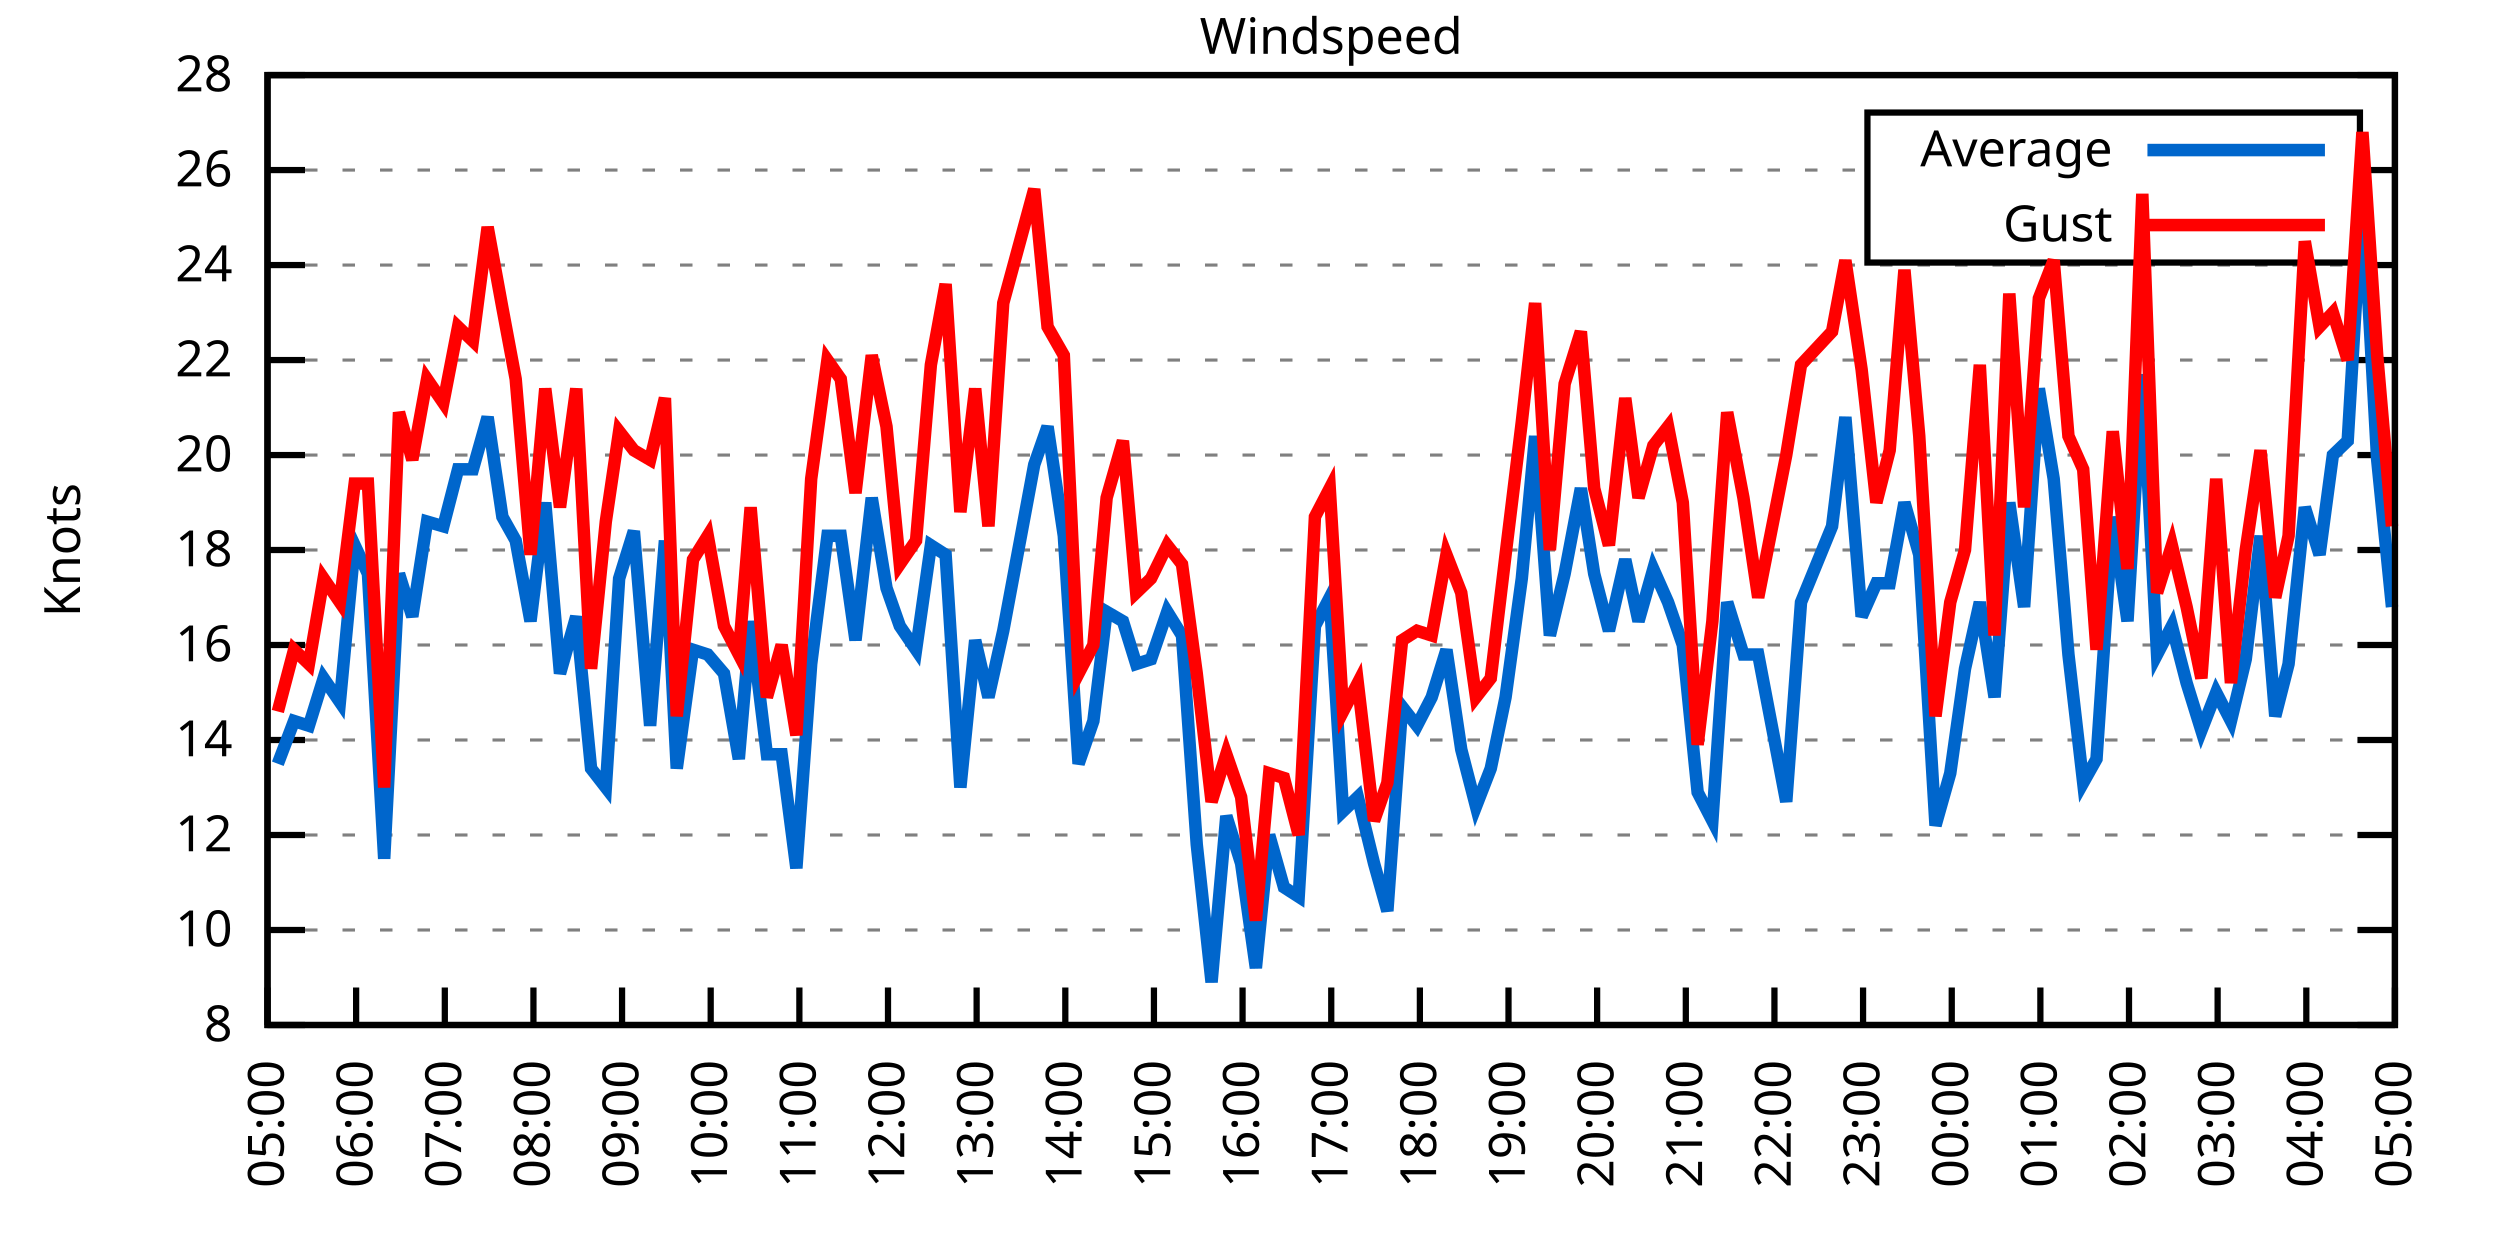
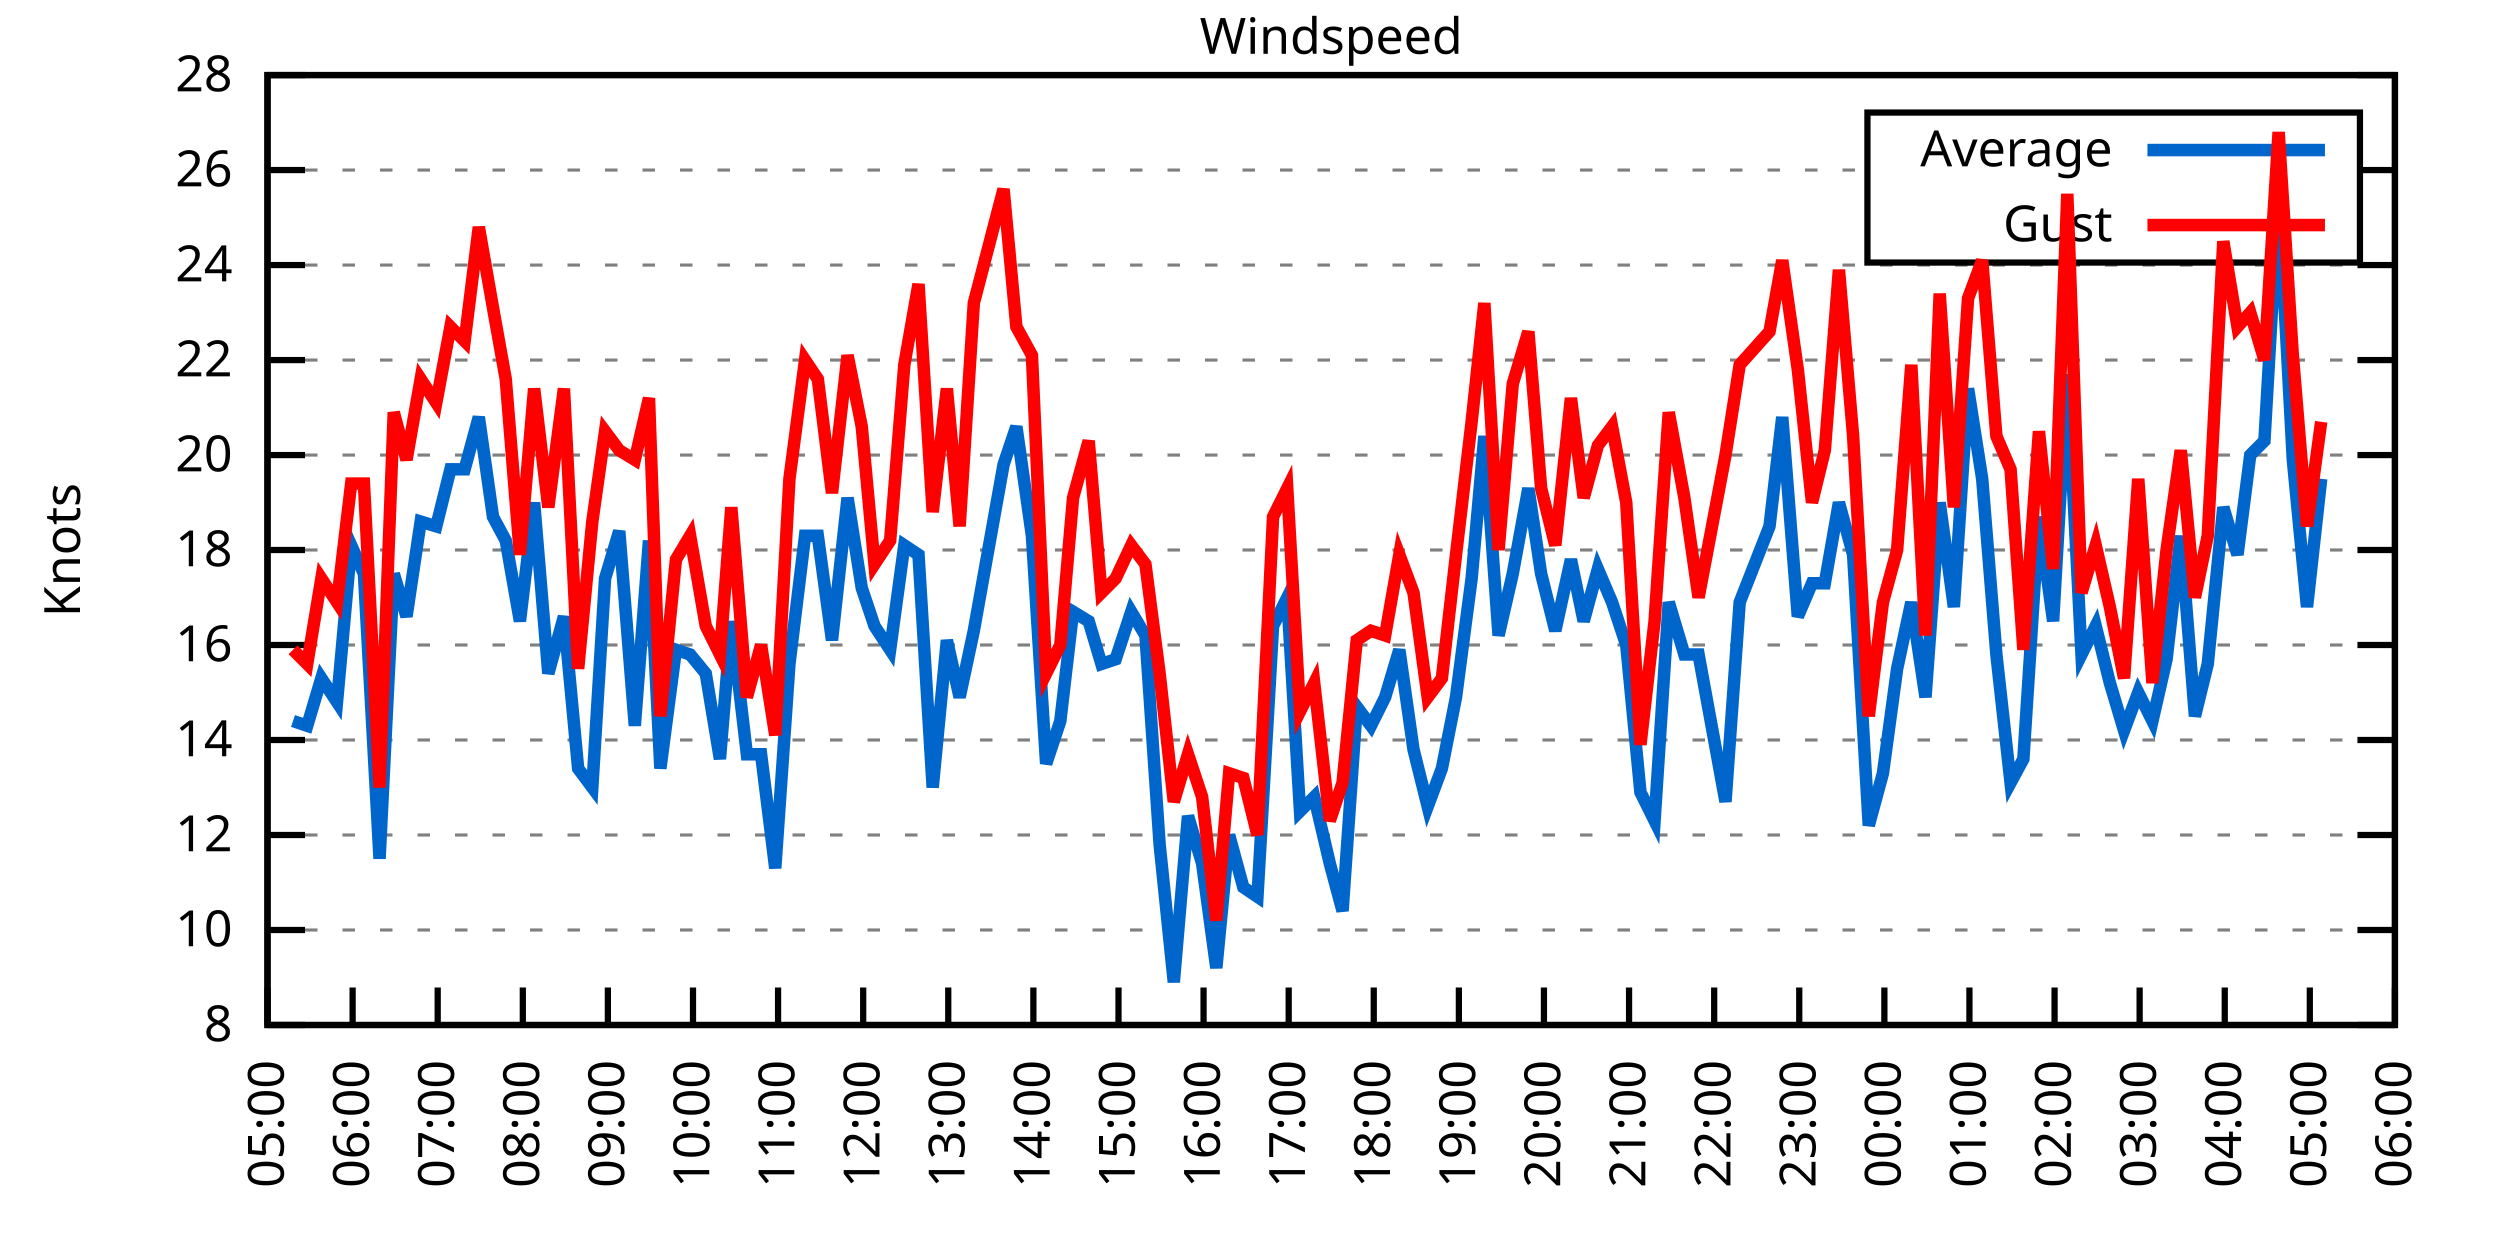
<svg xmlns="http://www.w3.org/2000/svg" xmlns:xlink="http://www.w3.org/1999/xlink" width="400" height="200" viewBox="0 0 400 200">
  <g id="gnuplot_canvas">
    <rect x="0" y="0" width="400" height="200" fill="none" />
    <defs>
      <circle id="gpDot" r="0.5" stroke-width="0.5" stroke="currentColor" />
      <path id="gpPt0" stroke-width="0.333" stroke="currentColor" d="M-1,0 h2 M0,-1 v2" />
      <path id="gpPt1" stroke-width="0.333" stroke="currentColor" d="M-1,-1 L1,1 M1,-1 L-1,1" />
      <path id="gpPt2" stroke-width="0.333" stroke="currentColor" d="M-1,0 L1,0 M0,-1 L0,1 M-1,-1 L1,1 M-1,1 L1,-1" />
      <rect id="gpPt3" stroke-width="0.333" stroke="currentColor" x="-1" y="-1" width="2" height="2" />
      <rect id="gpPt4" stroke-width="0.333" stroke="currentColor" fill="currentColor" x="-1" y="-1" width="2" height="2" />
      <circle id="gpPt5" stroke-width="0.333" stroke="currentColor" cx="0" cy="0" r="1" />
      <use xlink:href="#gpPt5" id="gpPt6" fill="currentColor" stroke="none" />
      <path id="gpPt7" stroke-width="0.333" stroke="currentColor" d="M0,-1.33 L-1.33,0.67 L1.33,0.67 z" />
      <use xlink:href="#gpPt7" id="gpPt8" fill="currentColor" stroke="none" />
      <use xlink:href="#gpPt7" id="gpPt9" stroke="currentColor" transform="rotate(180)" />
      <use xlink:href="#gpPt9" id="gpPt10" fill="currentColor" stroke="none" />
      <use xlink:href="#gpPt3" id="gpPt11" stroke="currentColor" transform="rotate(45)" />
      <use xlink:href="#gpPt11" id="gpPt12" fill="currentColor" stroke="none" />
      <path id="gpPt13" stroke-width="0.333" stroke="currentColor" d="M0,1.330 L1.265,0.411 L0.782,-1.067 L-0.782,-1.076 L-1.265,0.411 z" />
      <use xlink:href="#gpPt13" id="gpPt14" fill="currentColor" stroke="none" />
      <filter id="textbox" filterUnits="objectBoundingBox" x="0" y="0" height="1" width="1">
        <feFlood flood-color="white" flood-opacity="1" result="bgnd" />
        <feComposite in="SourceGraphic" in2="bgnd" operator="atop" />
      </filter>
      <filter id="greybox" filterUnits="objectBoundingBox" x="0" y="0" height="1" width="1">
        <feFlood flood-color="lightgrey" flood-opacity="1" result="grey" />
        <feComposite in="SourceGraphic" in2="grey" operator="atop" />
      </filter>
    </defs>
    <g fill="none" color="white" stroke="currentColor" stroke-width="1.00" stroke-linecap="butt" stroke-linejoin="miter">
</g>
    <g fill="none" color="black" stroke="currentColor" stroke-width="1.00" stroke-linecap="butt" stroke-linejoin="miter">
      <g stroke="none" shape-rendering="crispEdges">
        <polygon fill="rgb(255, 255, 255)" points="42.80,164.00 383.18,164.00 383.18,12.02 42.80,12.02 " />
      </g>
    </g>
    <g fill="none" color="black" stroke="currentColor" stroke-width="1.00" stroke-linecap="butt" stroke-linejoin="miter">
</g>
    <g fill="none" color="black" stroke="black" stroke-width="0.50" stroke-linecap="butt" stroke-linejoin="miter">
</g>
    <g fill="none" color="gray" stroke="currentColor" stroke-width="0.50" stroke-linecap="butt" stroke-linejoin="miter">
      <path stroke="gray" stroke-dasharray="2,4" class="gridline" d="M42.80,164.00 L383.19,164.00  " />
    </g>
    <g fill="none" color="gray" stroke="gray" stroke-width="1.00" stroke-linecap="butt" stroke-linejoin="miter">
</g>
    <g fill="none" color="black" stroke="currentColor" stroke-width="1.00" stroke-linecap="butt" stroke-linejoin="miter">
      <path stroke="black" d="M42.80,164.00 L48.80,164.00 M383.19,164.00 L377.19,164.00  " />
      <g transform="translate(37.20,166.60)" stroke="none" fill="black" font-family="Sans" font-size="8.00" text-anchor="end">
        <text>
          <tspan font-family="Sans"> 8</tspan>
        </text>
      </g>
    </g>
    <g fill="none" color="black" stroke="currentColor" stroke-width="1.00" stroke-linecap="butt" stroke-linejoin="miter">
</g>
    <g fill="none" color="black" stroke="black" stroke-width="0.50" stroke-linecap="butt" stroke-linejoin="miter">
</g>
    <g fill="none" color="gray" stroke="currentColor" stroke-width="0.50" stroke-linecap="butt" stroke-linejoin="miter">
      <path stroke="gray" stroke-dasharray="2,4" class="gridline" d="M42.80,148.80 L383.19,148.80  " />
    </g>
    <g fill="none" color="gray" stroke="gray" stroke-width="1.00" stroke-linecap="butt" stroke-linejoin="miter">
</g>
    <g fill="none" color="black" stroke="currentColor" stroke-width="1.00" stroke-linecap="butt" stroke-linejoin="miter">
      <path stroke="black" d="M42.80,148.80 L48.80,148.80 M383.19,148.80 L377.19,148.80  " />
      <g transform="translate(37.20,151.40)" stroke="none" fill="black" font-family="Sans" font-size="8.00" text-anchor="end">
        <text>
          <tspan font-family="Sans"> 10</tspan>
        </text>
      </g>
    </g>
    <g fill="none" color="black" stroke="currentColor" stroke-width="1.00" stroke-linecap="butt" stroke-linejoin="miter">
</g>
    <g fill="none" color="black" stroke="black" stroke-width="0.50" stroke-linecap="butt" stroke-linejoin="miter">
</g>
    <g fill="none" color="gray" stroke="currentColor" stroke-width="0.50" stroke-linecap="butt" stroke-linejoin="miter">
      <path stroke="gray" stroke-dasharray="2,4" class="gridline" d="M42.80,133.60 L383.19,133.60  " />
    </g>
    <g fill="none" color="gray" stroke="gray" stroke-width="1.00" stroke-linecap="butt" stroke-linejoin="miter">
</g>
    <g fill="none" color="black" stroke="currentColor" stroke-width="1.00" stroke-linecap="butt" stroke-linejoin="miter">
      <path stroke="black" d="M42.80,133.60 L48.80,133.60 M383.19,133.60 L377.19,133.60  " />
      <g transform="translate(37.20,136.20)" stroke="none" fill="black" font-family="Sans" font-size="8.00" text-anchor="end">
        <text>
          <tspan font-family="Sans"> 12</tspan>
        </text>
      </g>
    </g>
    <g fill="none" color="black" stroke="currentColor" stroke-width="1.00" stroke-linecap="butt" stroke-linejoin="miter">
</g>
    <g fill="none" color="black" stroke="black" stroke-width="0.50" stroke-linecap="butt" stroke-linejoin="miter">
</g>
    <g fill="none" color="gray" stroke="currentColor" stroke-width="0.50" stroke-linecap="butt" stroke-linejoin="miter">
      <path stroke="gray" stroke-dasharray="2,4" class="gridline" d="M42.80,118.40 L383.19,118.40  " />
    </g>
    <g fill="none" color="gray" stroke="gray" stroke-width="1.00" stroke-linecap="butt" stroke-linejoin="miter">
</g>
    <g fill="none" color="black" stroke="currentColor" stroke-width="1.00" stroke-linecap="butt" stroke-linejoin="miter">
      <path stroke="black" d="M42.80,118.40 L48.80,118.40 M383.19,118.40 L377.19,118.40  " />
      <g transform="translate(37.20,121.00)" stroke="none" fill="black" font-family="Sans" font-size="8.00" text-anchor="end">
        <text>
          <tspan font-family="Sans"> 14</tspan>
        </text>
      </g>
    </g>
    <g fill="none" color="black" stroke="currentColor" stroke-width="1.00" stroke-linecap="butt" stroke-linejoin="miter">
</g>
    <g fill="none" color="black" stroke="black" stroke-width="0.50" stroke-linecap="butt" stroke-linejoin="miter">
</g>
    <g fill="none" color="gray" stroke="currentColor" stroke-width="0.50" stroke-linecap="butt" stroke-linejoin="miter">
      <path stroke="gray" stroke-dasharray="2,4" class="gridline" d="M42.80,103.20 L383.19,103.20  " />
    </g>
    <g fill="none" color="gray" stroke="gray" stroke-width="1.00" stroke-linecap="butt" stroke-linejoin="miter">
</g>
    <g fill="none" color="black" stroke="currentColor" stroke-width="1.00" stroke-linecap="butt" stroke-linejoin="miter">
      <path stroke="black" d="M42.80,103.20 L48.80,103.20 M383.19,103.20 L377.19,103.20  " />
      <g transform="translate(37.20,105.80)" stroke="none" fill="black" font-family="Sans" font-size="8.00" text-anchor="end">
        <text>
          <tspan font-family="Sans"> 16</tspan>
        </text>
      </g>
    </g>
    <g fill="none" color="black" stroke="currentColor" stroke-width="1.00" stroke-linecap="butt" stroke-linejoin="miter">
</g>
    <g fill="none" color="black" stroke="black" stroke-width="0.50" stroke-linecap="butt" stroke-linejoin="miter">
</g>
    <g fill="none" color="gray" stroke="currentColor" stroke-width="0.50" stroke-linecap="butt" stroke-linejoin="miter">
      <path stroke="gray" stroke-dasharray="2,4" class="gridline" d="M42.80,88.00 L383.19,88.00  " />
    </g>
    <g fill="none" color="gray" stroke="gray" stroke-width="1.00" stroke-linecap="butt" stroke-linejoin="miter">
</g>
    <g fill="none" color="black" stroke="currentColor" stroke-width="1.00" stroke-linecap="butt" stroke-linejoin="miter">
      <path stroke="black" d="M42.80,88.00 L48.80,88.00 M383.19,88.00 L377.19,88.00  " />
      <g transform="translate(37.20,90.60)" stroke="none" fill="black" font-family="Sans" font-size="8.00" text-anchor="end">
        <text>
          <tspan font-family="Sans"> 18</tspan>
        </text>
      </g>
    </g>
    <g fill="none" color="black" stroke="currentColor" stroke-width="1.00" stroke-linecap="butt" stroke-linejoin="miter">
</g>
    <g fill="none" color="black" stroke="black" stroke-width="0.50" stroke-linecap="butt" stroke-linejoin="miter">
</g>
    <g fill="none" color="gray" stroke="currentColor" stroke-width="0.50" stroke-linecap="butt" stroke-linejoin="miter">
      <path stroke="gray" stroke-dasharray="2,4" class="gridline" d="M42.80,72.81 L383.19,72.81  " />
    </g>
    <g fill="none" color="gray" stroke="gray" stroke-width="1.00" stroke-linecap="butt" stroke-linejoin="miter">
</g>
    <g fill="none" color="black" stroke="currentColor" stroke-width="1.00" stroke-linecap="butt" stroke-linejoin="miter">
      <path stroke="black" d="M42.80,72.81 L48.80,72.81 M383.19,72.81 L377.19,72.81  " />
      <g transform="translate(37.20,75.41)" stroke="none" fill="black" font-family="Sans" font-size="8.00" text-anchor="end">
        <text>
          <tspan font-family="Sans"> 20</tspan>
        </text>
      </g>
    </g>
    <g fill="none" color="black" stroke="currentColor" stroke-width="1.00" stroke-linecap="butt" stroke-linejoin="miter">
</g>
    <g fill="none" color="black" stroke="black" stroke-width="0.50" stroke-linecap="butt" stroke-linejoin="miter">
</g>
    <g fill="none" color="gray" stroke="currentColor" stroke-width="0.50" stroke-linecap="butt" stroke-linejoin="miter">
      <path stroke="gray" stroke-dasharray="2,4" class="gridline" d="M42.80,57.61 L383.19,57.61  " />
    </g>
    <g fill="none" color="gray" stroke="gray" stroke-width="1.00" stroke-linecap="butt" stroke-linejoin="miter">
</g>
    <g fill="none" color="black" stroke="currentColor" stroke-width="1.00" stroke-linecap="butt" stroke-linejoin="miter">
      <path stroke="black" d="M42.80,57.61 L48.80,57.61 M383.19,57.61 L377.19,57.61  " />
      <g transform="translate(37.20,60.21)" stroke="none" fill="black" font-family="Sans" font-size="8.00" text-anchor="end">
        <text>
          <tspan font-family="Sans"> 22</tspan>
        </text>
      </g>
    </g>
    <g fill="none" color="black" stroke="currentColor" stroke-width="1.00" stroke-linecap="butt" stroke-linejoin="miter">
</g>
    <g fill="none" color="black" stroke="black" stroke-width="0.50" stroke-linecap="butt" stroke-linejoin="miter">
</g>
    <g fill="none" color="gray" stroke="currentColor" stroke-width="0.50" stroke-linecap="butt" stroke-linejoin="miter">
      <path stroke="gray" stroke-dasharray="2,4" class="gridline" d="M42.80,42.41 L383.19,42.41  " />
    </g>
    <g fill="none" color="gray" stroke="gray" stroke-width="1.00" stroke-linecap="butt" stroke-linejoin="miter">
</g>
    <g fill="none" color="black" stroke="currentColor" stroke-width="1.00" stroke-linecap="butt" stroke-linejoin="miter">
      <path stroke="black" d="M42.80,42.41 L48.80,42.41 M383.19,42.41 L377.19,42.41  " />
      <g transform="translate(37.20,45.01)" stroke="none" fill="black" font-family="Sans" font-size="8.00" text-anchor="end">
        <text>
          <tspan font-family="Sans"> 24</tspan>
        </text>
      </g>
    </g>
    <g fill="none" color="black" stroke="currentColor" stroke-width="1.00" stroke-linecap="butt" stroke-linejoin="miter">
</g>
    <g fill="none" color="black" stroke="black" stroke-width="0.50" stroke-linecap="butt" stroke-linejoin="miter">
</g>
    <g fill="none" color="gray" stroke="currentColor" stroke-width="0.50" stroke-linecap="butt" stroke-linejoin="miter">
      <path stroke="gray" stroke-dasharray="2,4" class="gridline" d="M42.80,27.21 L298.79,27.21 M377.59,27.21 L383.19,27.21  " />
    </g>
    <g fill="none" color="gray" stroke="gray" stroke-width="1.00" stroke-linecap="butt" stroke-linejoin="miter">
</g>
    <g fill="none" color="black" stroke="currentColor" stroke-width="1.00" stroke-linecap="butt" stroke-linejoin="miter">
      <path stroke="black" d="M42.80,27.21 L48.80,27.21 M383.19,27.21 L377.19,27.21  " />
      <g transform="translate(37.20,29.81)" stroke="none" fill="black" font-family="Sans" font-size="8.00" text-anchor="end">
        <text>
          <tspan font-family="Sans"> 26</tspan>
        </text>
      </g>
    </g>
    <g fill="none" color="black" stroke="currentColor" stroke-width="1.00" stroke-linecap="butt" stroke-linejoin="miter">
</g>
    <g fill="none" color="black" stroke="black" stroke-width="0.50" stroke-linecap="butt" stroke-linejoin="miter">
</g>
    <g fill="none" color="gray" stroke="currentColor" stroke-width="0.50" stroke-linecap="butt" stroke-linejoin="miter">
      <path stroke="gray" stroke-dasharray="2,4" class="gridline" d="M42.80,12.01 L383.19,12.01  " />
    </g>
    <g fill="none" color="gray" stroke="gray" stroke-width="1.00" stroke-linecap="butt" stroke-linejoin="miter">
</g>
    <g fill="none" color="black" stroke="currentColor" stroke-width="1.00" stroke-linecap="butt" stroke-linejoin="miter">
      <path stroke="black" d="M42.80,12.01 L48.80,12.01 M383.19,12.01 L377.19,12.01  " />
      <g transform="translate(37.20,14.61)" stroke="none" fill="black" font-family="Sans" font-size="8.00" text-anchor="end">
        <text>
          <tspan font-family="Sans"> 28</tspan>
        </text>
      </g>
    </g>
    <g fill="none" color="black" stroke="currentColor" stroke-width="1.00" stroke-linecap="butt" stroke-linejoin="miter">
      <path stroke="black" d="M42.80,164.00 L42.80,158.00  " />
      <g transform="translate(45.40,169.60) rotate(270.00)" stroke="none" fill="black" font-family="Sans" font-size="8.00" text-anchor="end">
        <text>
          <tspan font-family="Sans">05:00</tspan>
        </text>
      </g>
    </g>
    <g fill="none" color="black" stroke="currentColor" stroke-width="1.00" stroke-linecap="butt" stroke-linejoin="miter">
-       <path stroke="black" d="M56.98,164.00 L56.98,158.00  " />
-       <g transform="translate(59.58,169.60) rotate(270.00)" stroke="none" fill="black" font-family="Sans" font-size="8.00" text-anchor="end">
+       <path stroke="black" d="M56.42,164.00 L56.42,158.00  " />
+       <g transform="translate(59.02,169.60) rotate(270.00)" stroke="none" fill="black" font-family="Sans" font-size="8.00" text-anchor="end">
        <text>
          <tspan font-family="Sans">06:00</tspan>
        </text>
      </g>
    </g>
    <g fill="none" color="black" stroke="currentColor" stroke-width="1.00" stroke-linecap="butt" stroke-linejoin="miter">
-       <path stroke="black" d="M71.17,164.00 L71.17,158.00  " />
-       <g transform="translate(73.77,169.60) rotate(270.00)" stroke="none" fill="black" font-family="Sans" font-size="8.00" text-anchor="end">
+       <path stroke="black" d="M70.03,164.00 L70.03,158.00  " />
+       <g transform="translate(72.63,169.60) rotate(270.00)" stroke="none" fill="black" font-family="Sans" font-size="8.00" text-anchor="end">
        <text>
          <tspan font-family="Sans">07:00</tspan>
        </text>
      </g>
    </g>
    <g fill="none" color="black" stroke="currentColor" stroke-width="1.00" stroke-linecap="butt" stroke-linejoin="miter">
-       <path stroke="black" d="M85.35,164.00 L85.35,158.00  " />
-       <g transform="translate(87.95,169.60) rotate(270.00)" stroke="none" fill="black" font-family="Sans" font-size="8.00" text-anchor="end">
+       <path stroke="black" d="M83.65,164.00 L83.65,158.00  " />
+       <g transform="translate(86.25,169.60) rotate(270.00)" stroke="none" fill="black" font-family="Sans" font-size="8.00" text-anchor="end">
        <text>
          <tspan font-family="Sans">08:00</tspan>
        </text>
      </g>
    </g>
    <g fill="none" color="black" stroke="currentColor" stroke-width="1.00" stroke-linecap="butt" stroke-linejoin="miter">
-       <path stroke="black" d="M99.53,164.00 L99.53,158.00  " />
-       <g transform="translate(102.13,169.60) rotate(270.00)" stroke="none" fill="black" font-family="Sans" font-size="8.00" text-anchor="end">
+       <path stroke="black" d="M97.26,164.00 L97.26,158.00  " />
+       <g transform="translate(99.86,169.60) rotate(270.00)" stroke="none" fill="black" font-family="Sans" font-size="8.00" text-anchor="end">
        <text>
          <tspan font-family="Sans">09:00</tspan>
        </text>
      </g>
    </g>
    <g fill="none" color="black" stroke="currentColor" stroke-width="1.00" stroke-linecap="butt" stroke-linejoin="miter">
-       <path stroke="black" d="M113.71,164.00 L113.71,158.00  " />
-       <g transform="translate(116.31,169.60) rotate(270.00)" stroke="none" fill="black" font-family="Sans" font-size="8.00" text-anchor="end">
+       <path stroke="black" d="M110.88,164.00 L110.88,158.00  " />
+       <g transform="translate(113.48,169.60) rotate(270.00)" stroke="none" fill="black" font-family="Sans" font-size="8.00" text-anchor="end">
        <text>
          <tspan font-family="Sans">10:00</tspan>
        </text>
      </g>
    </g>
    <g fill="none" color="black" stroke="currentColor" stroke-width="1.00" stroke-linecap="butt" stroke-linejoin="miter">
-       <path stroke="black" d="M127.90,164.00 L127.90,158.00  " />
-       <g transform="translate(130.50,169.60) rotate(270.00)" stroke="none" fill="black" font-family="Sans" font-size="8.00" text-anchor="end">
+       <path stroke="black" d="M124.49,164.00 L124.49,158.00  " />
+       <g transform="translate(127.09,169.60) rotate(270.00)" stroke="none" fill="black" font-family="Sans" font-size="8.00" text-anchor="end">
        <text>
          <tspan font-family="Sans">11:00</tspan>
        </text>
      </g>
    </g>
    <g fill="none" color="black" stroke="currentColor" stroke-width="1.00" stroke-linecap="butt" stroke-linejoin="miter">
-       <path stroke="black" d="M142.08,164.00 L142.08,158.00  " />
-       <g transform="translate(144.68,169.60) rotate(270.00)" stroke="none" fill="black" font-family="Sans" font-size="8.00" text-anchor="end">
+       <path stroke="black" d="M138.11,164.00 L138.11,158.00  " />
+       <g transform="translate(140.71,169.60) rotate(270.00)" stroke="none" fill="black" font-family="Sans" font-size="8.00" text-anchor="end">
        <text>
          <tspan font-family="Sans">12:00</tspan>
        </text>
      </g>
    </g>
    <g fill="none" color="black" stroke="currentColor" stroke-width="1.00" stroke-linecap="butt" stroke-linejoin="miter">
-       <path stroke="black" d="M156.26,164.00 L156.26,158.00  " />
-       <g transform="translate(158.86,169.60) rotate(270.00)" stroke="none" fill="black" font-family="Sans" font-size="8.00" text-anchor="end">
+       <path stroke="black" d="M151.72,164.00 L151.72,158.00  " />
+       <g transform="translate(154.32,169.60) rotate(270.00)" stroke="none" fill="black" font-family="Sans" font-size="8.00" text-anchor="end">
        <text>
          <tspan font-family="Sans">13:00</tspan>
        </text>
      </g>
    </g>
    <g fill="none" color="black" stroke="currentColor" stroke-width="1.00" stroke-linecap="butt" stroke-linejoin="miter">
-       <path stroke="black" d="M170.45,164.00 L170.45,158.00  " />
-       <g transform="translate(173.05,169.60) rotate(270.00)" stroke="none" fill="black" font-family="Sans" font-size="8.00" text-anchor="end">
+       <path stroke="black" d="M165.34,164.00 L165.34,158.00  " />
+       <g transform="translate(167.94,169.60) rotate(270.00)" stroke="none" fill="black" font-family="Sans" font-size="8.00" text-anchor="end">
        <text>
          <tspan font-family="Sans">14:00</tspan>
        </text>
      </g>
    </g>
    <g fill="none" color="black" stroke="currentColor" stroke-width="1.00" stroke-linecap="butt" stroke-linejoin="miter">
-       <path stroke="black" d="M184.63,164.00 L184.63,158.00  " />
-       <g transform="translate(187.23,169.60) rotate(270.00)" stroke="none" fill="black" font-family="Sans" font-size="8.00" text-anchor="end">
+       <path stroke="black" d="M178.96,164.00 L178.96,158.00  " />
+       <g transform="translate(181.56,169.60) rotate(270.00)" stroke="none" fill="black" font-family="Sans" font-size="8.00" text-anchor="end">
        <text>
          <tspan font-family="Sans">15:00</tspan>
        </text>
      </g>
    </g>
    <g fill="none" color="black" stroke="currentColor" stroke-width="1.00" stroke-linecap="butt" stroke-linejoin="miter">
-       <path stroke="black" d="M198.81,164.00 L198.81,158.00  " />
-       <g transform="translate(201.41,169.60) rotate(270.00)" stroke="none" fill="black" font-family="Sans" font-size="8.00" text-anchor="end">
+       <path stroke="black" d="M192.57,164.00 L192.57,158.00  " />
+       <g transform="translate(195.17,169.60) rotate(270.00)" stroke="none" fill="black" font-family="Sans" font-size="8.00" text-anchor="end">
        <text>
          <tspan font-family="Sans">16:00</tspan>
        </text>
      </g>
    </g>
    <g fill="none" color="black" stroke="currentColor" stroke-width="1.00" stroke-linecap="butt" stroke-linejoin="miter">
-       <path stroke="black" d="M213.00,164.00 L213.00,158.00  " />
-       <g transform="translate(215.60,169.60) rotate(270.00)" stroke="none" fill="black" font-family="Sans" font-size="8.00" text-anchor="end">
+       <path stroke="black" d="M206.19,164.00 L206.19,158.00  " />
+       <g transform="translate(208.79,169.60) rotate(270.00)" stroke="none" fill="black" font-family="Sans" font-size="8.00" text-anchor="end">
        <text>
          <tspan font-family="Sans">17:00</tspan>
        </text>
      </g>
    </g>
    <g fill="none" color="black" stroke="currentColor" stroke-width="1.00" stroke-linecap="butt" stroke-linejoin="miter">
-       <path stroke="black" d="M227.18,164.00 L227.18,158.00  " />
-       <g transform="translate(229.78,169.60) rotate(270.00)" stroke="none" fill="black" font-family="Sans" font-size="8.00" text-anchor="end">
+       <path stroke="black" d="M219.80,164.00 L219.80,158.00  " />
+       <g transform="translate(222.40,169.60) rotate(270.00)" stroke="none" fill="black" font-family="Sans" font-size="8.00" text-anchor="end">
        <text>
          <tspan font-family="Sans">18:00</tspan>
        </text>
      </g>
    </g>
    <g fill="none" color="black" stroke="currentColor" stroke-width="1.00" stroke-linecap="butt" stroke-linejoin="miter">
-       <path stroke="black" d="M241.36,164.00 L241.36,158.00  " />
-       <g transform="translate(243.96,169.60) rotate(270.00)" stroke="none" fill="black" font-family="Sans" font-size="8.00" text-anchor="end">
+       <path stroke="black" d="M233.42,164.00 L233.42,158.00  " />
+       <g transform="translate(236.02,169.60) rotate(270.00)" stroke="none" fill="black" font-family="Sans" font-size="8.00" text-anchor="end">
        <text>
          <tspan font-family="Sans">19:00</tspan>
        </text>
      </g>
    </g>
    <g fill="none" color="black" stroke="currentColor" stroke-width="1.00" stroke-linecap="butt" stroke-linejoin="miter">
-       <path stroke="black" d="M255.54,164.00 L255.54,158.00  " />
-       <g transform="translate(258.14,169.60) rotate(270.00)" stroke="none" fill="black" font-family="Sans" font-size="8.00" text-anchor="end">
+       <path stroke="black" d="M247.03,164.00 L247.03,158.00  " />
+       <g transform="translate(249.63,169.60) rotate(270.00)" stroke="none" fill="black" font-family="Sans" font-size="8.00" text-anchor="end">
        <text>
          <tspan font-family="Sans">20:00</tspan>
        </text>
      </g>
    </g>
    <g fill="none" color="black" stroke="currentColor" stroke-width="1.00" stroke-linecap="butt" stroke-linejoin="miter">
-       <path stroke="black" d="M269.73,164.00 L269.73,158.00  " />
-       <g transform="translate(272.33,169.60) rotate(270.00)" stroke="none" fill="black" font-family="Sans" font-size="8.00" text-anchor="end">
+       <path stroke="black" d="M260.65,164.00 L260.65,158.00  " />
+       <g transform="translate(263.25,169.60) rotate(270.00)" stroke="none" fill="black" font-family="Sans" font-size="8.00" text-anchor="end">
        <text>
          <tspan font-family="Sans">21:00</tspan>
        </text>
      </g>
    </g>
    <g fill="none" color="black" stroke="currentColor" stroke-width="1.00" stroke-linecap="butt" stroke-linejoin="miter">
-       <path stroke="black" d="M283.91,164.00 L283.91,158.00  " />
-       <g transform="translate(286.51,169.60) rotate(270.00)" stroke="none" fill="black" font-family="Sans" font-size="8.00" text-anchor="end">
+       <path stroke="black" d="M274.27,164.00 L274.27,158.00  " />
+       <g transform="translate(276.87,169.60) rotate(270.00)" stroke="none" fill="black" font-family="Sans" font-size="8.00" text-anchor="end">
        <text>
          <tspan font-family="Sans">22:00</tspan>
        </text>
      </g>
    </g>
    <g fill="none" color="black" stroke="currentColor" stroke-width="1.00" stroke-linecap="butt" stroke-linejoin="miter">
-       <path stroke="black" d="M298.09,164.00 L298.09,158.00  " />
-       <g transform="translate(300.69,169.60) rotate(270.00)" stroke="none" fill="black" font-family="Sans" font-size="8.00" text-anchor="end">
+       <path stroke="black" d="M287.88,164.00 L287.88,158.00  " />
+       <g transform="translate(290.48,169.60) rotate(270.00)" stroke="none" fill="black" font-family="Sans" font-size="8.00" text-anchor="end">
        <text>
          <tspan font-family="Sans">23:00</tspan>
        </text>
      </g>
    </g>
    <g fill="none" color="black" stroke="currentColor" stroke-width="1.00" stroke-linecap="butt" stroke-linejoin="miter">
-       <path stroke="black" d="M312.28,164.00 L312.28,158.00  " />
-       <g transform="translate(314.88,169.60) rotate(270.00)" stroke="none" fill="black" font-family="Sans" font-size="8.00" text-anchor="end">
+       <path stroke="black" d="M301.50,164.00 L301.50,158.00  " />
+       <g transform="translate(304.10,169.60) rotate(270.00)" stroke="none" fill="black" font-family="Sans" font-size="8.00" text-anchor="end">
        <text>
          <tspan font-family="Sans">00:00</tspan>
        </text>
      </g>
    </g>
    <g fill="none" color="black" stroke="currentColor" stroke-width="1.00" stroke-linecap="butt" stroke-linejoin="miter">
-       <path stroke="black" d="M326.46,164.00 L326.46,158.00  " />
-       <g transform="translate(329.06,169.60) rotate(270.00)" stroke="none" fill="black" font-family="Sans" font-size="8.00" text-anchor="end">
+       <path stroke="black" d="M315.11,164.00 L315.11,158.00  " />
+       <g transform="translate(317.71,169.60) rotate(270.00)" stroke="none" fill="black" font-family="Sans" font-size="8.00" text-anchor="end">
        <text>
          <tspan font-family="Sans">01:00</tspan>
        </text>
      </g>
    </g>
    <g fill="none" color="black" stroke="currentColor" stroke-width="1.00" stroke-linecap="butt" stroke-linejoin="miter">
-       <path stroke="black" d="M340.64,164.00 L340.64,158.00  " />
-       <g transform="translate(343.24,169.60) rotate(270.00)" stroke="none" fill="black" font-family="Sans" font-size="8.00" text-anchor="end">
+       <path stroke="black" d="M328.73,164.00 L328.73,158.00  " />
+       <g transform="translate(331.33,169.60) rotate(270.00)" stroke="none" fill="black" font-family="Sans" font-size="8.00" text-anchor="end">
        <text>
          <tspan font-family="Sans">02:00</tspan>
        </text>
      </g>
    </g>
    <g fill="none" color="black" stroke="currentColor" stroke-width="1.00" stroke-linecap="butt" stroke-linejoin="miter">
-       <path stroke="black" d="M354.82,164.00 L354.82,158.00  " />
-       <g transform="translate(357.42,169.60) rotate(270.00)" stroke="none" fill="black" font-family="Sans" font-size="8.00" text-anchor="end">
+       <path stroke="black" d="M342.34,164.00 L342.34,158.00  " />
+       <g transform="translate(344.94,169.60) rotate(270.00)" stroke="none" fill="black" font-family="Sans" font-size="8.00" text-anchor="end">
        <text>
          <tspan font-family="Sans">03:00</tspan>
        </text>
      </g>
    </g>
    <g fill="none" color="black" stroke="currentColor" stroke-width="1.00" stroke-linecap="butt" stroke-linejoin="miter">
-       <path stroke="black" d="M369.01,164.00 L369.01,158.00  " />
-       <g transform="translate(371.61,169.60) rotate(270.00)" stroke="none" fill="black" font-family="Sans" font-size="8.00" text-anchor="end">
+       <path stroke="black" d="M355.96,164.00 L355.96,158.00  " />
+       <g transform="translate(358.56,169.60) rotate(270.00)" stroke="none" fill="black" font-family="Sans" font-size="8.00" text-anchor="end">
        <text>
          <tspan font-family="Sans">04:00</tspan>
+         </text>
+       </g>
+     </g>
+     <g fill="none" color="black" stroke="currentColor" stroke-width="1.00" stroke-linecap="butt" stroke-linejoin="miter">
+       <path stroke="black" d="M369.57,164.00 L369.57,158.00  " />
+       <g transform="translate(372.17,169.60) rotate(270.00)" stroke="none" fill="black" font-family="Sans" font-size="8.00" text-anchor="end">
+         <text>
+           <tspan font-family="Sans">05:00</tspan>
        </text>
      </g>
    </g>
    <g fill="none" color="black" stroke="currentColor" stroke-width="1.00" stroke-linecap="butt" stroke-linejoin="miter">
      <path stroke="black" d="M383.19,164.00 L383.19,158.00  " />
      <g transform="translate(385.79,169.60) rotate(270.00)" stroke="none" fill="black" font-family="Sans" font-size="8.00" text-anchor="end">
        <text>
-           <tspan font-family="Sans">05:00</tspan>
+           <tspan font-family="Sans">06:00</tspan>
        </text>
      </g>
    </g>
    <g fill="none" color="black" stroke="currentColor" stroke-width="1.00" stroke-linecap="butt" stroke-linejoin="miter">
</g>
    <g fill="none" color="black" stroke="currentColor" stroke-width="1.00" stroke-linecap="butt" stroke-linejoin="miter">
      <path stroke="black" d="M42.80,12.01 L42.80,164.00 L383.19,164.00 L383.19,12.01 L42.80,12.01 Z  " />
    </g>
    <g fill="none" color="black" stroke="currentColor" stroke-width="1.00" stroke-linecap="butt" stroke-linejoin="miter">
</g>
    <g fill="none" color="black" stroke="currentColor" stroke-width="1.00" stroke-linecap="butt" stroke-linejoin="miter">
      <path stroke="black" d="M298.79,42.01 L298.79,18.01 L377.59,18.01 L377.59,42.01 L298.79,42.01 Z  " />
    </g>
    <g id="Windspeed_plot_1">
      <g fill="none" color="white" stroke="black" stroke-width="2.00" stroke-linecap="butt" stroke-linejoin="miter">
</g>
      <g fill="none" color="black" stroke="currentColor" stroke-width="2.00" stroke-linecap="butt" stroke-linejoin="miter">
        <g transform="translate(337.99,26.61)" stroke="none" fill="black" font-family="Sans" font-size="8.00" text-anchor="end">
          <text>
            <tspan font-family="Sans">Average</tspan>
          </text>
        </g>
      </g>
      <g fill="none" color="black" stroke="currentColor" stroke-width="2.00" stroke-linecap="butt" stroke-linejoin="miter">
-         <path stroke="rgb(  0, 102, 204)" d="M343.59,24.01 L371.99,24.01 M44.45,122.20 L47.05,115.36 L49.42,116.12 L51.78,108.52 L54.38,112.32 L56.75,87.25   L58.87,91.80 L61.47,137.40 L63.84,91.80 L65.97,98.64 L68.33,83.45 L70.93,84.21 L73.29,75.09 L75.66,75.09   L78.02,66.73 L80.38,82.69 L82.51,86.49 L84.88,99.40 L87.24,80.41 L89.60,107.76 L92.20,98.64 L94.57,122.96   L96.93,126.00 L99.06,92.56 L101.42,84.97 L104.02,116.12 L106.39,86.49 L108.28,122.96 L110.88,103.96 L113.24,104.72   L115.84,107.76 L118.21,121.44 L120.10,99.40 L122.70,120.68 L125.06,120.68 L127.42,138.92 L129.79,106.24 L132.39,85.73   L134.52,85.73 L136.88,102.44 L139.48,79.65 L141.84,94.08 L143.97,100.16 L146.57,103.96 L148.94,87.25 L151.30,88.76   L153.66,126.00 L156.03,102.44 L158.15,111.56 L160.52,100.92 L165.48,74.33 L167.61,68.25 L170.21,85.73 L172.57,122.20   L174.94,115.36 L177.06,97.88 L179.67,99.40 L181.79,106.24 L184.16,105.48 L186.76,97.88 L189.12,101.68 L191.48,135.12   L193.85,157.16 L196.21,130.56 L198.58,138.16 L200.94,154.88 L203.07,133.60 L205.43,141.96 L207.79,143.48 L210.39,100.16   L212.76,95.60 L214.89,129.80 L217.25,127.52 L219.85,138.16 L221.98,145.76 L224.34,113.08 L226.71,116.12 L229.07,111.56   L231.43,103.96 L233.80,119.92 L236.16,129.04 L238.52,122.96 L240.89,111.56 L243.49,92.56 L245.62,69.77 L247.98,101.68   L250.34,91.80 L252.94,78.13 L255.07,91.80 L257.43,100.92 L260.04,89.52 L262.16,99.40 L264.53,91.04 L266.89,96.36   L269.25,103.20 L271.62,126.76 L273.98,131.32 L276.35,96.36 L278.95,104.72 L281.31,104.72 L285.80,128.28 L288.16,96.36   L293.13,84.21 L295.26,66.73 L297.86,98.64 L300.22,93.32 L302.35,93.32 L304.71,80.41 L307.08,88.76 L309.68,132.08   L312.04,123.72 L314.40,107.00 L316.77,96.36 L319.13,111.56 L321.49,80.41 L323.86,97.12 L326.22,62.17 L328.59,76.61   L330.95,104.72 L333.31,125.24 L335.44,121.44 L338.04,82.69 L340.40,99.40 L342.77,59.89 L345.13,104.72 L347.50,100.16   L349.86,109.28 L352.22,116.88 L354.59,110.80 L356.95,115.36 L359.32,105.48 L361.68,85.73 L364.04,114.60 L366.17,106.24   L368.77,81.17 L371.13,88.76 L373.26,72.81 L375.63,70.53 L377.99,31.01 L380.35,73.57 L382.72,97.12  " />
+         <path stroke="rgb(  0, 102, 204)" d="M343.59,24.01 L371.99,24.01 M46.88,115.36 L49.15,116.12 L51.42,108.52 L53.92,112.32 L56.19,87.25 L58.23,91.80   L60.73,137.40 L63.00,91.80 L65.04,98.64 L67.31,83.45 L69.80,84.21 L72.07,75.09 L74.34,75.09 L76.61,66.73   L78.88,82.69 L80.92,86.49 L83.19,99.40 L85.46,80.41 L87.73,107.76 L90.23,98.64 L92.50,122.96 L94.77,126.00   L96.81,92.56 L99.08,84.97 L101.57,116.12 L103.84,86.49 L105.66,122.96 L108.15,103.96 L110.42,104.72 L112.92,107.76   L115.19,121.44 L117.01,99.40 L119.50,120.68 L121.77,120.68 L124.04,138.92 L126.31,106.24 L128.81,85.73 L130.85,85.73   L133.12,102.44 L135.61,79.65 L137.88,94.08 L139.92,100.16 L142.42,103.96 L144.69,87.25 L146.96,88.76 L149.23,126.00   L151.50,102.44 L153.54,111.56 L155.81,100.92 L160.57,74.33 L162.62,68.25 L165.11,85.73 L167.38,122.20 L169.65,115.36   L171.69,97.88 L174.19,99.40 L176.23,106.24 L178.50,105.48 L181.00,97.88 L183.27,101.68 L185.54,135.12 L187.81,157.16   L190.08,130.56 L192.34,138.16 L194.61,154.88 L196.66,133.60 L198.93,141.96 L201.19,143.48 L203.69,100.16 L205.96,95.60   L208.00,129.80 L210.27,127.52 L212.77,138.16 L214.81,145.76 L217.08,113.08 L219.35,116.12 L221.62,111.56 L223.89,103.96   L226.16,119.92 L228.43,129.04 L230.70,122.96 L232.96,111.56 L235.46,92.56 L237.50,69.77 L239.77,101.68 L242.04,91.80   L244.54,78.13 L246.58,91.80 L248.85,100.92 L251.35,89.52 L253.39,99.40 L255.66,91.04 L257.93,96.36 L260.20,103.20   L262.47,126.76 L264.73,131.32 L267.00,96.36 L269.50,104.72 L271.77,104.72 L276.08,128.28 L278.35,96.36 L283.12,84.21   L285.16,66.73 L287.65,98.64 L289.92,93.32 L291.97,93.32 L294.23,80.41 L296.50,88.76 L299.00,132.08 L301.27,123.72   L303.54,107.00 L305.81,96.36 L308.08,111.56 L310.35,80.41 L312.62,97.12 L314.89,62.17 L317.15,76.61 L319.42,104.72   L321.69,125.24 L323.74,121.44 L326.23,82.69 L328.50,99.40 L330.77,59.89 L333.04,104.72 L335.31,100.16 L337.58,109.28   L339.85,116.88 L342.12,110.80 L344.39,115.36 L346.65,105.48 L348.92,85.73 L351.19,114.60 L353.24,106.24 L355.73,81.17   L358.00,88.76 L360.04,72.81 L362.31,70.53 L364.58,31.01 L366.85,73.57 L369.12,97.12 L371.39,76.61  " />
      </g>
    </g>
    <g id="Windspeed_plot_2">
      <g fill="none" color="black" stroke="currentColor" stroke-width="2.00" stroke-linecap="butt" stroke-linejoin="miter">
        <g transform="translate(337.99,38.61)" stroke="none" fill="black" font-family="Sans" font-size="8.00" text-anchor="end">
          <text>
            <tspan font-family="Sans">Gust</tspan>
          </text>
        </g>
      </g>
      <g fill="none" color="black" stroke="currentColor" stroke-width="2.00" stroke-linecap="butt" stroke-linejoin="miter">
-         <path stroke="rgb(255,   0,   0)" d="M343.59,36.01 L371.99,36.01 M44.45,113.84 L47.05,103.96 L49.42,106.24 L51.78,92.56 L54.38,96.36 L56.75,77.37   L58.87,77.37 L61.47,126.00 L63.84,65.97 L65.97,73.57 L68.33,60.65 L70.93,64.45 L73.29,52.29 L75.66,54.57   L78.02,36.33 L80.38,49.25 L82.51,60.65 L84.88,88.76 L87.24,62.17 L89.60,81.17 L92.20,62.17 L94.57,107.00   L96.93,83.45 L99.06,69.01 L101.42,72.05 L104.02,73.57 L106.39,63.69 L108.28,114.60 L110.88,89.52 L113.24,85.73   L115.84,100.16 L118.21,104.72 L120.10,81.17 L122.70,111.56 L125.06,103.20 L127.42,117.64 L129.79,76.61 L132.39,57.61   L134.52,60.65 L136.88,78.89 L139.48,56.85 L141.84,68.25 L143.97,90.28 L146.57,86.49 L148.94,58.37 L151.30,45.45   L153.66,81.93 L156.03,62.17 L158.15,84.21 L160.52,48.49 L165.48,30.25 L167.61,52.29 L170.21,56.85 L172.57,107.76   L174.94,103.20 L177.06,79.65 L179.67,70.53 L181.79,94.84 L184.16,92.56 L186.76,87.25 L189.12,90.28 L191.48,107.76   L193.85,128.28 L196.21,120.68 L198.58,127.52 L200.94,147.28 L203.07,123.72 L205.43,124.48 L207.79,133.60 L210.39,82.69   L212.76,78.13 L214.89,113.84 L217.25,109.28 L219.85,131.32 L221.98,125.24 L224.34,102.44 L226.71,100.92 L229.07,101.68   L231.43,88.76 L233.80,94.84 L236.16,111.56 L238.52,108.52 L240.89,88.76 L243.49,67.49 L245.62,48.49 L247.98,88.00   L250.34,61.41 L252.94,53.05 L255.07,78.13 L257.43,87.25 L260.04,63.69 L262.16,79.65 L264.53,71.29 L266.89,68.25   L269.25,80.41 L271.62,119.16 L273.98,99.40 L276.35,65.97 L278.95,79.65 L281.31,95.60 L285.80,72.81 L288.16,58.37   L293.13,53.05 L295.26,41.65 L297.86,59.13 L300.22,80.41 L302.35,72.05 L304.71,43.17 L307.08,69.77 L309.68,114.60   L312.04,96.36 L314.40,88.00 L316.77,58.37 L319.13,101.68 L321.49,46.97 L323.86,81.17 L326.22,47.73 L328.59,41.65   L330.95,69.77 L333.31,75.09 L335.44,103.96 L338.04,69.01 L340.40,91.04 L342.77,31.01 L345.13,94.84 L347.50,87.25   L349.86,97.12 L352.22,108.52 L354.59,76.61 L356.95,109.28 L359.32,88.00 L361.68,72.05 L364.04,95.60 L366.17,85.73   L368.77,38.61 L371.13,52.29 L373.26,50.01 L375.63,57.61 L377.99,21.13 L380.35,56.85 L382.72,84.21  " />
+         <path stroke="rgb(255,   0,   0)" d="M343.59,36.01 L371.99,36.01 M46.88,103.96 L49.15,106.24 L51.42,92.56 L53.92,96.36 L56.19,77.37 L58.23,77.37   L60.73,126.00 L63.00,65.97 L65.04,73.57 L67.31,60.65 L69.80,64.45 L72.07,52.29 L74.34,54.57 L76.61,36.33   L78.88,49.25 L80.92,60.65 L83.19,88.76 L85.46,62.17 L87.73,81.17 L90.23,62.17 L92.50,107.00 L94.77,83.45   L96.81,69.01 L99.08,72.05 L101.57,73.57 L103.84,63.69 L105.66,114.60 L108.15,89.52 L110.42,85.73 L112.92,100.16   L115.19,104.72 L117.01,81.17 L119.50,111.56 L121.77,103.20 L124.04,117.64 L126.31,76.61 L128.81,57.61 L130.85,60.65   L133.12,78.89 L135.61,56.85 L137.88,68.25 L139.92,90.28 L142.42,86.49 L144.69,58.37 L146.96,45.45 L149.23,81.93   L151.50,62.17 L153.54,84.21 L155.81,48.49 L160.57,30.25 L162.62,52.29 L165.11,56.85 L167.38,107.76 L169.65,103.20   L171.69,79.65 L174.19,70.53 L176.23,94.84 L178.50,92.56 L181.00,87.25 L183.27,90.28 L185.54,107.76 L187.81,128.28   L190.08,120.68 L192.34,127.52 L194.61,147.28 L196.66,123.72 L198.93,124.48 L201.19,133.60 L203.69,82.69 L205.96,78.13   L208.00,113.84 L210.27,109.28 L212.77,131.32 L214.81,125.24 L217.08,102.44 L219.35,100.92 L221.62,101.68 L223.89,88.76   L226.16,94.84 L228.43,111.56 L230.70,108.52 L232.96,88.76 L235.46,67.49 L237.50,48.49 L239.77,88.00 L242.04,61.41   L244.54,53.05 L246.58,78.13 L248.85,87.25 L251.35,63.69 L253.39,79.65 L255.66,71.29 L257.93,68.25 L260.20,80.41   L262.47,119.16 L264.73,99.40 L267.00,65.97 L269.50,79.65 L271.77,95.60 L276.08,72.81 L278.35,58.37 L283.12,53.05   L285.16,41.65 L287.65,59.13 L289.92,80.41 L291.97,72.05 L294.23,43.17 L296.50,69.77 L299.00,114.60 L301.27,96.36   L303.54,88.00 L305.81,58.37 L308.08,101.68 L310.35,46.97 L312.62,81.17 L314.89,47.73 L317.15,41.65 L319.42,69.77   L321.69,75.09 L323.74,103.96 L326.23,69.01 L328.50,91.04 L330.77,31.01 L333.04,94.84 L335.31,87.25 L337.58,97.12   L339.85,108.52 L342.12,76.61 L344.39,109.28 L346.65,88.00 L348.92,72.05 L351.19,95.60 L353.24,85.73 L355.73,38.61   L358.00,52.29 L360.04,50.01 L362.31,57.61 L364.58,21.13 L366.85,56.85 L369.12,84.21 L371.39,67.49  " />
      </g>
    </g>
    <g fill="none" color="black" stroke="currentColor" stroke-width="2.00" stroke-linecap="butt" stroke-linejoin="miter">
</g>
    <g fill="none" color="black" stroke="black" stroke-width="1.00" stroke-linecap="butt" stroke-linejoin="miter">
</g>
    <g fill="none" color="black" stroke="currentColor" stroke-width="1.00" stroke-linecap="butt" stroke-linejoin="miter">
      <path stroke="black" d="M42.80,12.01 L42.80,164.00 L383.19,164.00 L383.19,12.01 L42.80,12.01 Z  " />
      <g transform="translate(12.80,88.01) rotate(270.00)" stroke="none" fill="black" font-family="Sans" font-size="8.00" text-anchor="middle">
        <text>
          <tspan font-family="Sans">Knots</tspan>
        </text>
      </g>
    </g>
    <g fill="none" color="black" stroke="currentColor" stroke-width="1.00" stroke-linecap="butt" stroke-linejoin="miter">
</g>
    <g fill="none" color="black" stroke="currentColor" stroke-width="1.00" stroke-linecap="butt" stroke-linejoin="miter">
      <g transform="translate(212.99,8.61)" stroke="none" fill="black" font-family="Sans" font-size="8.00" text-anchor="middle">
        <text>
          <tspan font-family="Sans">Windspeed</tspan>
        </text>
      </g>
    </g>
    <g fill="none" color="black" stroke="currentColor" stroke-width="1.00" stroke-linecap="butt" stroke-linejoin="miter">
</g>
  </g>
</svg>
